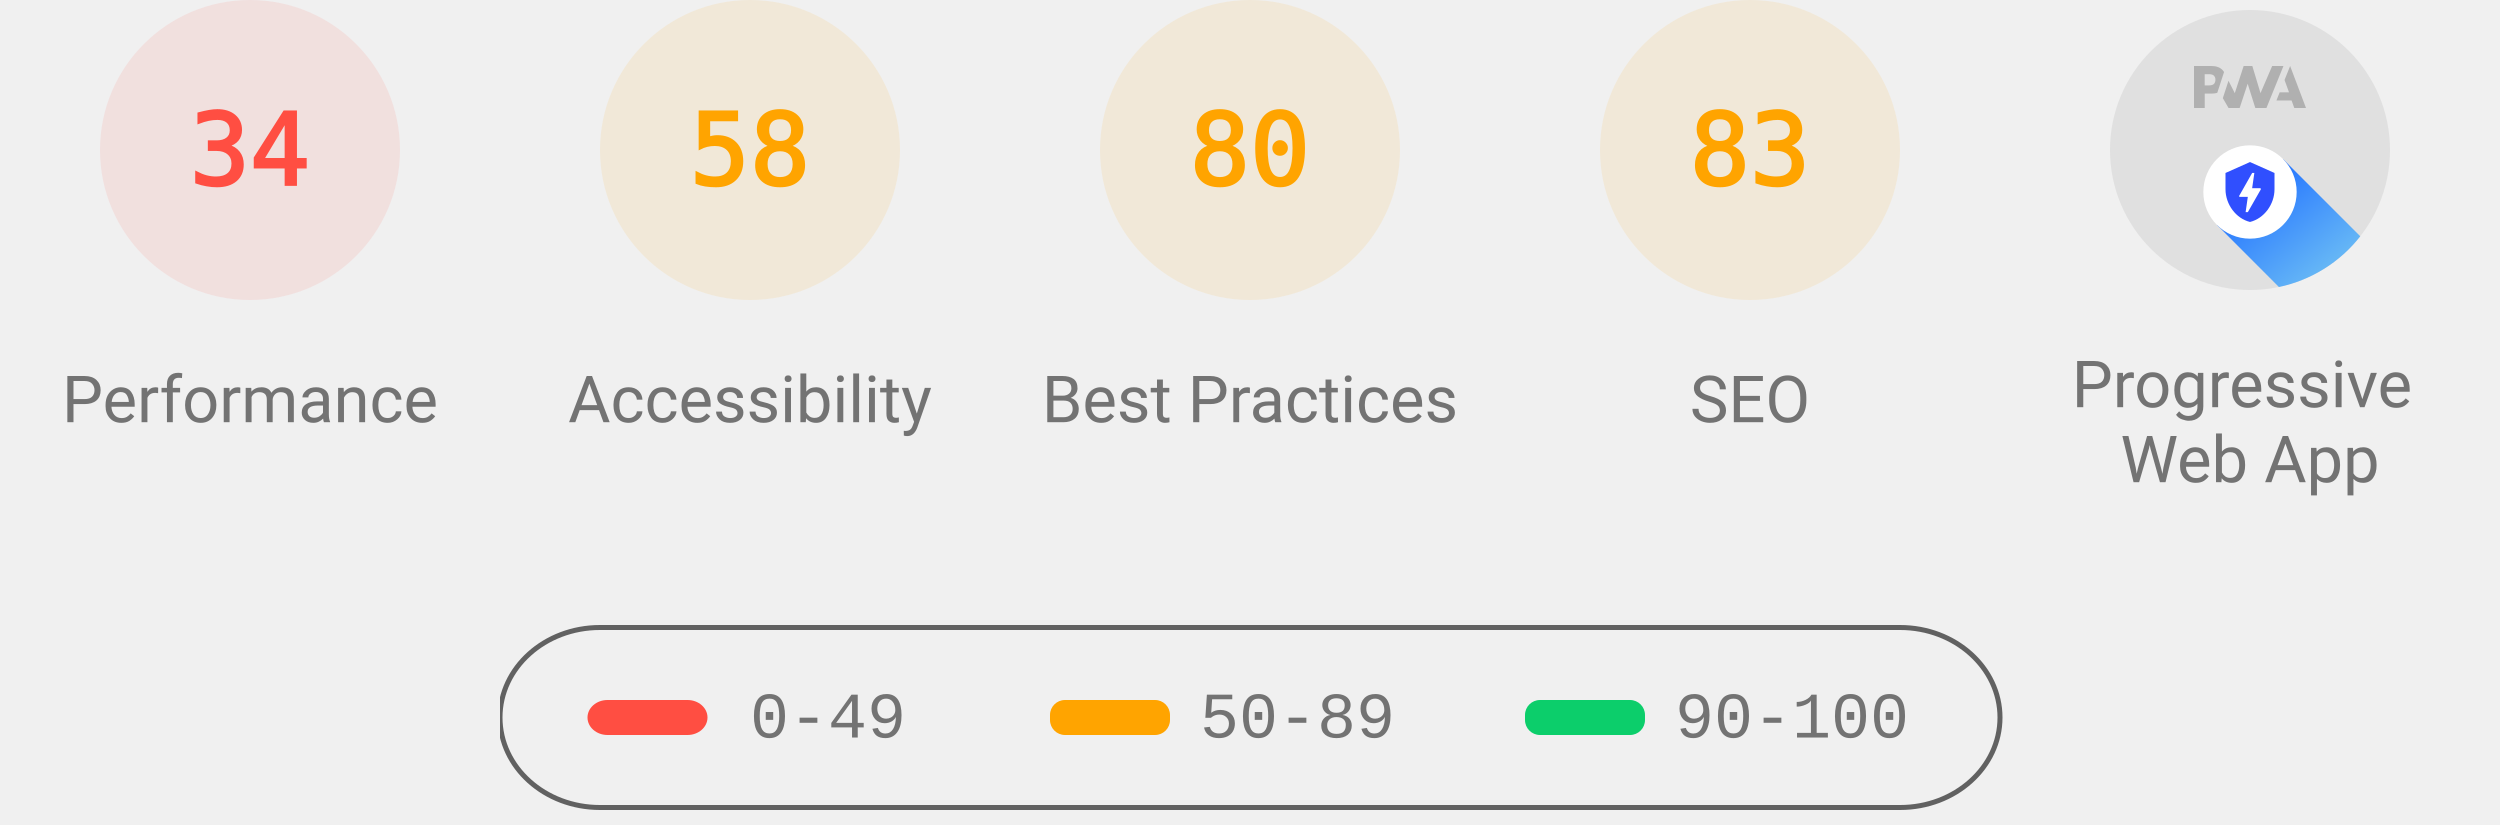
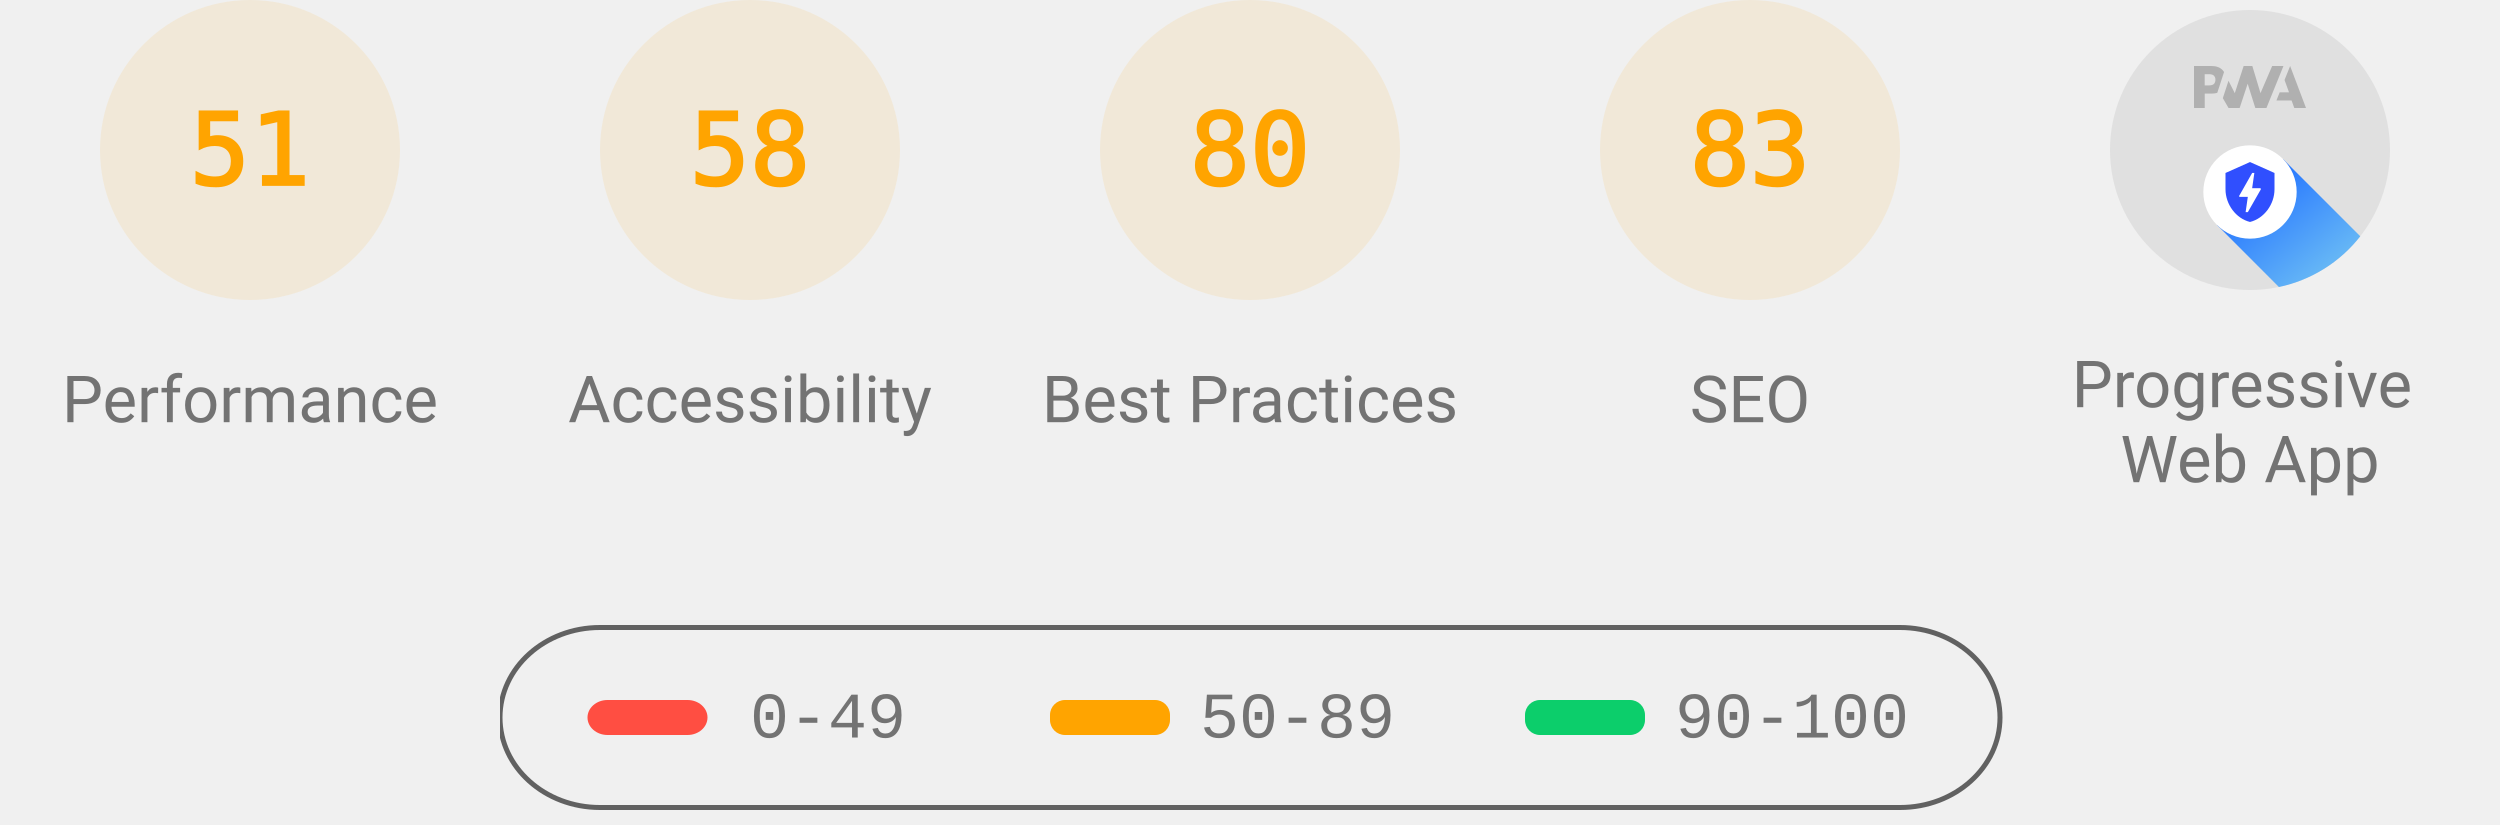
<svg xmlns="http://www.w3.org/2000/svg" class="theme--agnostic" fill="none" width="1000" height="330">
  <style>
			.gauge-base {
				opacity: 0.1
			}

			.gauge-arc {
				fill: none;
				animation-delay: 250ms;
				stroke-linecap: round;
				transform: rotate(-90deg);
				transform-origin: 100px 60px;
				animation: load-gauge 1s ease forwards
			}

			.guage-text {
				font-size: 40px;
				font-family: monospace;
				text-align: center
			}

			.guage-red {
				color: #ff4e42;
				fill: #ff4e42;
				stroke: #ff4e42
			}
			.guage-orange {
				color: #ffa400;
				fill: #ffa400;
				stroke: #ffa400
			}
			.guage-green {
				color: #0cce6b;
				fill: #0cce6b;
				stroke: #0cce6b
			}
			.theme--agnostic .guage-undefined {
				color: #5c5c5c;
				fill: #5c5c5c;
				stroke: #5c5c5c
			}
			.theme--light .guage-undefined {
				color: #1e1e1e;
				fill: #1e1e1e;
				stroke: #1e1e1e
			}
			.theme--dark .guage-undefined {
				color: #f5f5f5;
				fill: #f5f5f5;
				stroke: #f5f5f5
			}

			.guage-title {
				stroke: none;
				font-size: 26px;
				line-height: 26px;
				font-family: Roboto, Halvetica, Arial, sans-serif
			}
			.metric.guage-title {
				font-family: 'Courier New', Courier, monospace
			}
			.theme--agnostic .guage-title {
				color: #737373;
				fill: #737373
			}
			.theme--light .guage-title {
				color: #212121;
				fill: #212121
			}
			.theme--dark .guage-title {
				color: #f5f5f5;
				fill: #f5f5f5
			}

			@keyframes load-gauge {
				from {
					stroke-dasharray: 0 352.858
				}
			}
			.lh-gauge--pwa__disc {
				fill: #e0e0e0
			}
			.lh-gauge--pwa__logo {
				position: relative;
				fill: #b0b0b0
			}
			.lh-gauge--pwa__invisible {
				display: none
			}
			.lh-gauge--pwa__visible {
				display: inline
			}
			.guage-invisible {
				display: none
			}
			.lh-gauge--pwa__logo--primary-color {
				fill: #304ffe
			}
			.theme--agnostic .lh-gauge--pwa__logo--secondary-color {
				fill: #787878
			}
			.theme--light .lh-gauge--pwa__logo--secondary-color {
				fill: #3d3d3d
			}
			.theme--dark .lh-gauge--pwa__logo--secondary-color {
				fill: #d8b6b6
			}
			.theme--light #svg_2 {
				stroke: #00000022
			}
			.theme--agnostic #svg_2 {
				stroke: #616161
			}
			.theme--light #svg_2 {
				stroke: #00000022
			}
			.theme--dark #svg_2 {
				stroke: #f5f5f566
			}
		</style>
-   <svg class="guage-div guage-perf guage-red" viewBox="0 0 200 200" width="200" height="200" x="0" y="0">
-     <circle class="gauge-base" r="56" cx="100" cy="60" stroke-width="8" />
-     <circle class="gauge-arc guage-arc-1" r="56" cx="100" cy="60" stroke-width="8" style="stroke-dasharray: 119.632, 351.858;" />
-     <text class="guage-text" x="100px" y="60px" alignment-baseline="central" dominant-baseline="central" text-anchor="middle">34</text>
+   <svg class="guage-div guage-perf guage-orange" viewBox="0 0 200 200" width="200" height="200" x="0" y="0">
+     <circle class="gauge-base" r="56" cx="100" cy="60" stroke-width="8" />
+     <circle class="gauge-arc guage-arc-1" r="56" cx="100" cy="60" stroke-width="8" style="stroke-dasharray: 179.448, 351.858;" />
+     <text class="guage-text" x="100px" y="60px" alignment-baseline="central" dominant-baseline="central" text-anchor="middle">51</text>
    <text class="guage-title" x="100px" y="160px" alignment-baseline="central" dominant-baseline="central" text-anchor="middle">Performance</text>
  </svg>
  <svg class="guage-div guage-acc guage-orange" viewBox="0 0 200 200" width="200" height="200" x="200" y="0">
    <circle class="gauge-base" r="56" cx="100" cy="60" stroke-width="8" />
    <circle class="gauge-arc guage-arc-2" r="56" cx="100" cy="60" stroke-width="8" style="stroke-dasharray: 204.078, 351.858;" />
    <text class="guage-text" x="100px" y="60px" alignment-baseline="central" dominant-baseline="central" text-anchor="middle">58</text>
    <text class="guage-title" x="100px" y="160px" alignment-baseline="central" dominant-baseline="central" text-anchor="middle">Accessibility</text>
  </svg>
  <svg class="guage-div guage-best guage-orange" viewBox="0 0 200 200" width="200" height="200" x="400" y="0">
    <circle class="gauge-base" r="56" cx="100" cy="60" stroke-width="8" />
    <circle class="gauge-arc guage-arc-3" r="56" cx="100" cy="60" stroke-width="8" style="stroke-dasharray: 281.486, 351.858;" />
    <text class="guage-text" x="100px" y="60px" alignment-baseline="central" dominant-baseline="central" text-anchor="middle">80</text>
    <text class="guage-title" x="100px" y="160px" alignment-baseline="central" dominant-baseline="central" text-anchor="middle">Best Practices</text>
  </svg>
  <svg class="guage-div guage-seo guage-orange" viewBox="0 0 200 200" width="200" height="200" x="600" y="0">
    <circle class="gauge-base" r="56" cx="100" cy="60" stroke-width="8" />
    <circle class="gauge-arc guage-arc-4" r="56" cx="100" cy="60" stroke-width="8" style="stroke-dasharray: 292.042, 351.858;" />
    <text class="guage-text" x="100px" y="60px" alignment-baseline="central" dominant-baseline="central" text-anchor="middle">83</text>
    <text class="guage-title" x="100px" y="160px" alignment-baseline="central" dominant-baseline="central" text-anchor="middle">SEO</text>
  </svg>
  <svg class="guage-div guage-pwa " viewBox="0 0 200 200" width="200" height="200" x="800" y="0">
    <svg viewBox="0 0 60 60" width="112" height="112" x="44" y="4">
      <defs>
        <linearGradient id="lh-gauge--pwa__check-circle__gradient-0" x1="50%" y1="0%" x2="50%" y2="100%">
          <stop stop-color="#00C852" offset="0%" />
          <stop stop-color="#009688" offset="100%" />
        </linearGradient>
        <linearGradient id="lh-gauge--pwa__installable__shadow-gradient-0" x1="76.056%" x2="24.111%" y1="82.995%" y2="24.735%">
          <stop stop-color="#A5D6A7" offset="0%" />
          <stop stop-color="#80CBC4" offset="100%" />
        </linearGradient>
        <linearGradient id="lh-gauge--pwa__fast-reliable__shadow-gradient-0" x1="76.056%" y1="82.995%" x2="25.678%" y2="26.493%">
          <stop stop-color="#64B5F6" offset="0%" />
          <stop stop-color="#2979FF" offset="100%" />
        </linearGradient>
        <g id="lh-gauge--pwa__fast-reliable-badge-0">
          <circle fill="#FFFFFF" cx="10" cy="10" r="10" />
          <path fill="#304FFE" d="M10 3.58l5.25 2.34v3.5c0 3.23-2.24 6.26-5.25 7-3.01-.74-5.25-3.77-5.25-7v-3.5L10 3.58zm-.47 10.74l2.76-4.83.03-.07c.04-.08 0-.24-.22-.24h-1.64l.47-3.26h-.47l-2.7 4.77c-.02.01.05-.1-.04.05-.09.16-.1.31.18.31h1.63l-.47 3.27h.47z" />
        </g>
        <g id="lh-gauge--pwa__installable-badge-0">
          <circle fill="#FFFFFF" cx="10" cy="10" r="10" />
          <path fill="#009688" d="M10 4.167A5.835 5.835 0 0 0 4.167 10 5.835 5.835 0 0 0 10 15.833 5.835 5.835 0 0 0 15.833 10 5.835 5.835 0 0 0 10 4.167zm2.917 6.416h-2.334v2.334H9.417v-2.334H7.083V9.417h2.334V7.083h1.166v2.334h2.334v1.166z" />
        </g>
      </defs>
      <g stroke="none" fill-rule="nonzero">
        <circle class="lh-gauge--pwa__disc" cx="30" cy="30" r="30" />
        <g class="lh-gauge--pwa__logo">
          <path d="M35.66 19.39l.7-1.75h2L37.4 15 38.6 12l3.4 9h-2.51l-.58-1.61z" />
          <path d="M33.52 21l3.65-9h-2.42l-2.5 5.82L30.5 12h-1.86l-1.9 5.82-1.35-2.65-1.21 3.72L25.4 21h2.38l1.72-5.2 1.64 5.2z" />
          <path fill-rule="nonzero" d="M20.3 17.91h1.48c.45 0 .85-.05 1.2-.15l.39-1.18 1.07-3.3a2.64 2.64 0 0 0-.28-.37c-.55-.6-1.36-.91-2.42-.91H18v9h2.3V17.9zm1.96-3.84c.22.22.33.5.33.87 0 .36-.1.65-.29.87-.2.23-.59.35-1.15.35h-.86v-2.41h.87c.52 0 .89.1 1.1.32z" />
        </g>
        <rect class="lh-gauge--pwa__component lh-gauge--pwa__na-line lh-gauge--pwa__invisible" fill="#FFFFFF" x="20" y="32" width="20" height="4" rx="2" />
        <g class="lh-gauge--pwa__component lh-gauge--pwa__fast-reliable-badge lh-gauge--pwa__visible" transform="translate(20, 29)">
          <path fill="url(#lh-gauge--pwa__fast-reliable__shadow-gradient-0)" d="M33.63 19.49A30 30 0 0 1 16.2 30.36L3 17.14 17.14 3l16.49 16.49z" />
          <use href="#lh-gauge--pwa__fast-reliable-badge-0" />
        </g>
        <g class="lh-gauge--pwa__component lh-gauge--pwa__installable-badge lh-gauge--pwa__invisible" transform="translate(20, 29)">
          <path fill="url(#lh-gauge--pwa__installable__shadow-gradient-0)" d="M33.629 19.487c-4.272 5.453-10.391 9.39-17.415 10.869L3 17.142 17.142 3 33.63 19.487z" />
          <use href="#lh-gauge--pwa__installable-badge-0" />
        </g>
        <g class="lh-gauge--pwa__component lh-gauge--pwa__fast-reliable-installable-badges lh-gauge--pwa__invisible">
          <g transform="translate(8, 29)">
            <path fill="url(#lh-gauge--pwa__fast-reliable__shadow-gradient-0)" d="M16.321 30.463L3 17.143 17.142 3l22.365 22.365A29.864 29.864 0 0 1 22 31c-1.942 0-3.84-.184-5.679-.537z" />
            <use href="#lh-gauge--pwa__fast-reliable-badge-0" />
          </g>
          <g transform="translate(32, 29)">
            <path fill="url(#lh-gauge--pwa__installable__shadow-gradient-0)" d="M25.982 11.84a30.107 30.107 0 0 1-13.08 15.203L3 17.143 17.142 3l8.84 8.84z" />
            <use href="#lh-gauge--pwa__installable-badge-0" />
          </g>
        </g>
        <g class="lh-gauge--pwa__component lh-gauge--pwa__check-circle lh-gauge--pwa__invisible" transform="translate(18, 28)">
          <circle fill="#FFFFFF" cx="12" cy="12" r="12" />
          <path fill="url(#lh-gauge--pwa__check-circle__gradient-0)" d="M12 2a10 10 0 1 0 0 20 10 10 0 0 0 0-20zm-2 15l-5-5 1.41-1.41L10 14.17l7.59-7.59L19 8l-9 9z" />
        </g>
      </g>
    </svg>
    <text class="guage-title" y="160px" alignment-baseline="central" dominant-baseline="central" text-anchor="middle">
      <tspan x="100px" dy="-6px">Progressive</tspan>
      <tspan x="100px" dy="30px">Web App</tspan>
    </text>
  </svg>
  <svg width="604" height="76" x="200" y="250">
    <g>
      <rect fill="none" id="canvas_background" height="80" width="604" y="-1" x="-1" />
      <g display="none" overflow="visible" y="0" x="0" height="100%" width="100%" id="canvasGrid">
        <rect fill="url(#gridpattern)" stroke-width="0" y="0" x="0" height="100%" width="100%" />
      </g>
    </g>
    <g>
      <rect fill-opacity="0" stroke-width="2" rx="40" id="svg_2" height="72" width="600" y="1" x="0" fill="#000000" />
      <rect stroke="#000" rx="8" id="svg_3" height="14" width="48" y="30" x="35" stroke-opacity="null" stroke-width="0" fill="#ff4e42" />
      <rect stroke="#000" rx="6" id="svg_4" height="14" width="48" y="30" x="220" stroke-opacity="null" stroke-width="0" fill="#ffa400" />
      <rect stroke="#000" rx="6" id="svg_5" height="14" width="48" y="30" x="410" stroke-opacity="null" stroke-width="0" fill="#0cce6b" />
      <text class="metric guage-title" xml:space="preserve" text-anchor="start" font-size="26" id="svg_6" y="45" x="100" stroke-opacity="null" stroke-width="0" stroke="#000">0-49</text>
      <text class="metric guage-title" xml:space="preserve" text-anchor="start" font-size="26" id="svg_7" y="45" x="280" stroke-opacity="null" stroke-width="0" stroke="#000">50-89</text>
      <text class="metric guage-title" xml:space="preserve" text-anchor="start" font-size="26" id="svg_8" y="45" x="470" stroke-opacity="null" stroke-width="0" stroke="#000">90-100</text>
    </g>
  </svg>
</svg>
